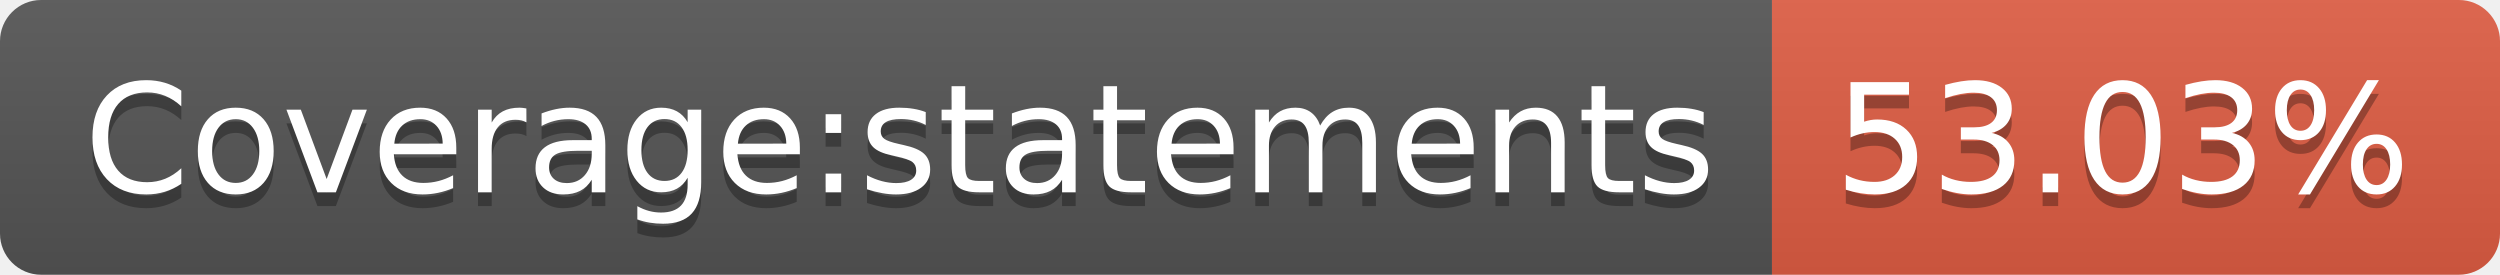
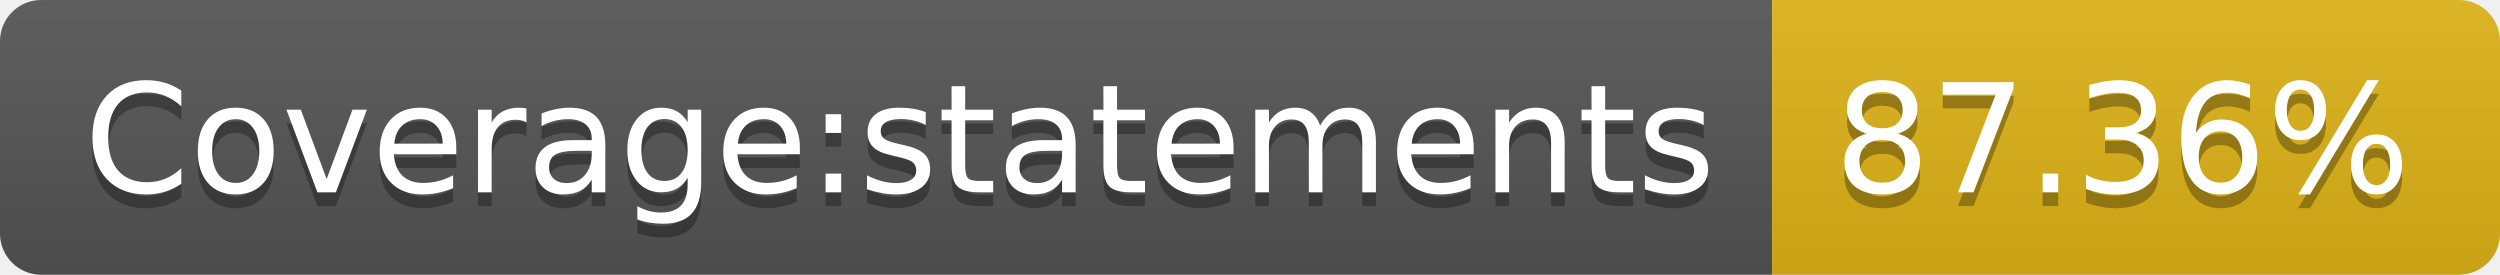
- <svg xmlns="http://www.w3.org/2000/svg" width="182" height="20" role="img" aria-label="Coverage:statements: 53.03%">
+ <svg xmlns="http://www.w3.org/2000/svg" width="182" height="20" role="img" aria-label="Coverage:statements: 87.36%">
  <linearGradient id="s" x2="0" y2="100%">
    <stop offset="0" stop-color="#bbb" stop-opacity=".1" />
    <stop offset="1" stop-opacity=".1" />
  </linearGradient>
  <clipPath id="r">
    <rect width="182" height="20" rx="3" fill="#fff" />
  </clipPath>
  <g clip-path="url(#r)">
    <rect width="129" height="20" fill="#555" />
-     <rect x="129" width="53" height="20" fill="#e05d44" />
+     <rect x="129" width="53" height="20" fill="#dfb317" />
    <rect width="182" height="20" fill="url(#s)" />
  </g>
  <g fill="#fff" text-anchor="middle" font-family="Verdana,Geneva,DejaVu Sans,sans-serif" text-rendering="geometricPrecision" font-size="110">
    <text aria-hidden="true" x="655" y="150" fill="#010101" fill-opacity=".3" transform="scale(.1)" textLength="1190">Coverage:statements</text>
    <text x="655" y="140" transform="scale(.1)" fill="#fff" textLength="1190">Coverage:statements</text>
-     <text aria-hidden="true" x="1545" y="150" fill="#010101" fill-opacity=".3" transform="scale(.1)" textLength="430">53.03%</text>
-     <text x="1545" y="140" transform="scale(.1)" fill="#fff" textLength="430">53.03%</text>
+     <text aria-hidden="true" x="1545" y="150" fill="#010101" fill-opacity=".3" transform="scale(.1)" textLength="430">87.36%</text>
+     <text x="1545" y="140" transform="scale(.1)" fill="#fff" textLength="430">87.36%</text>
  </g>
</svg>
